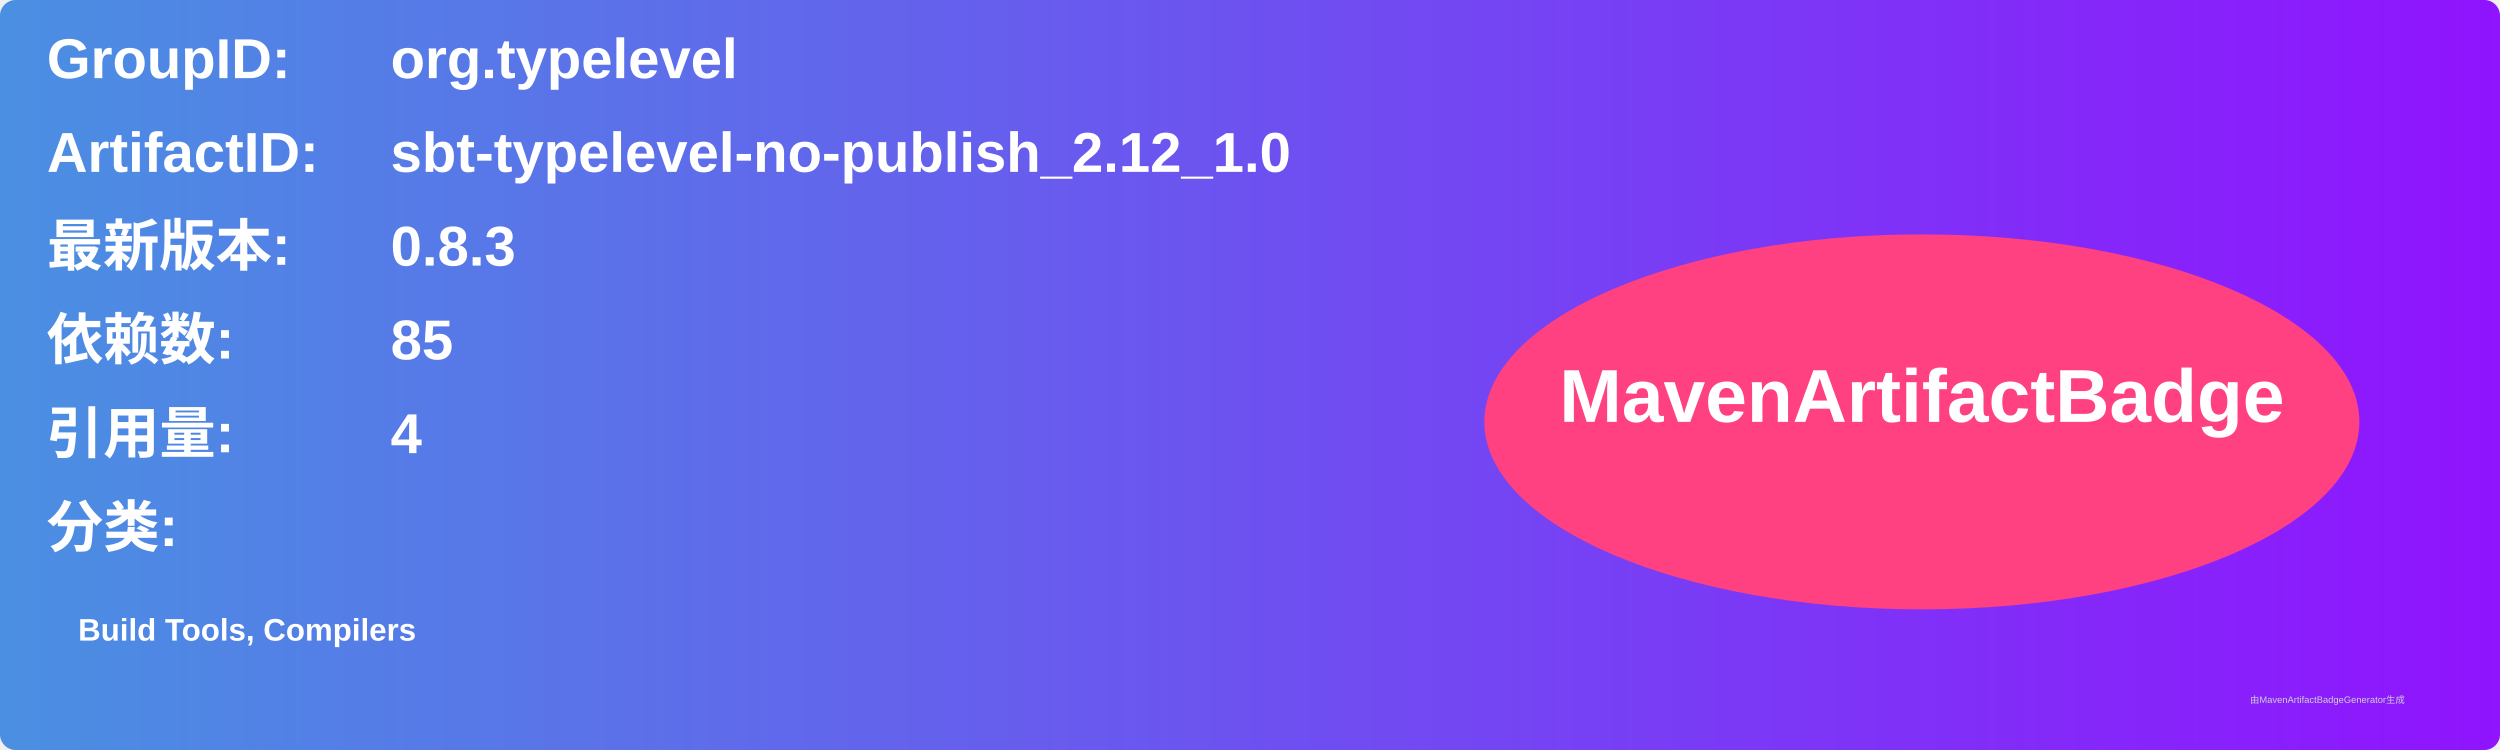
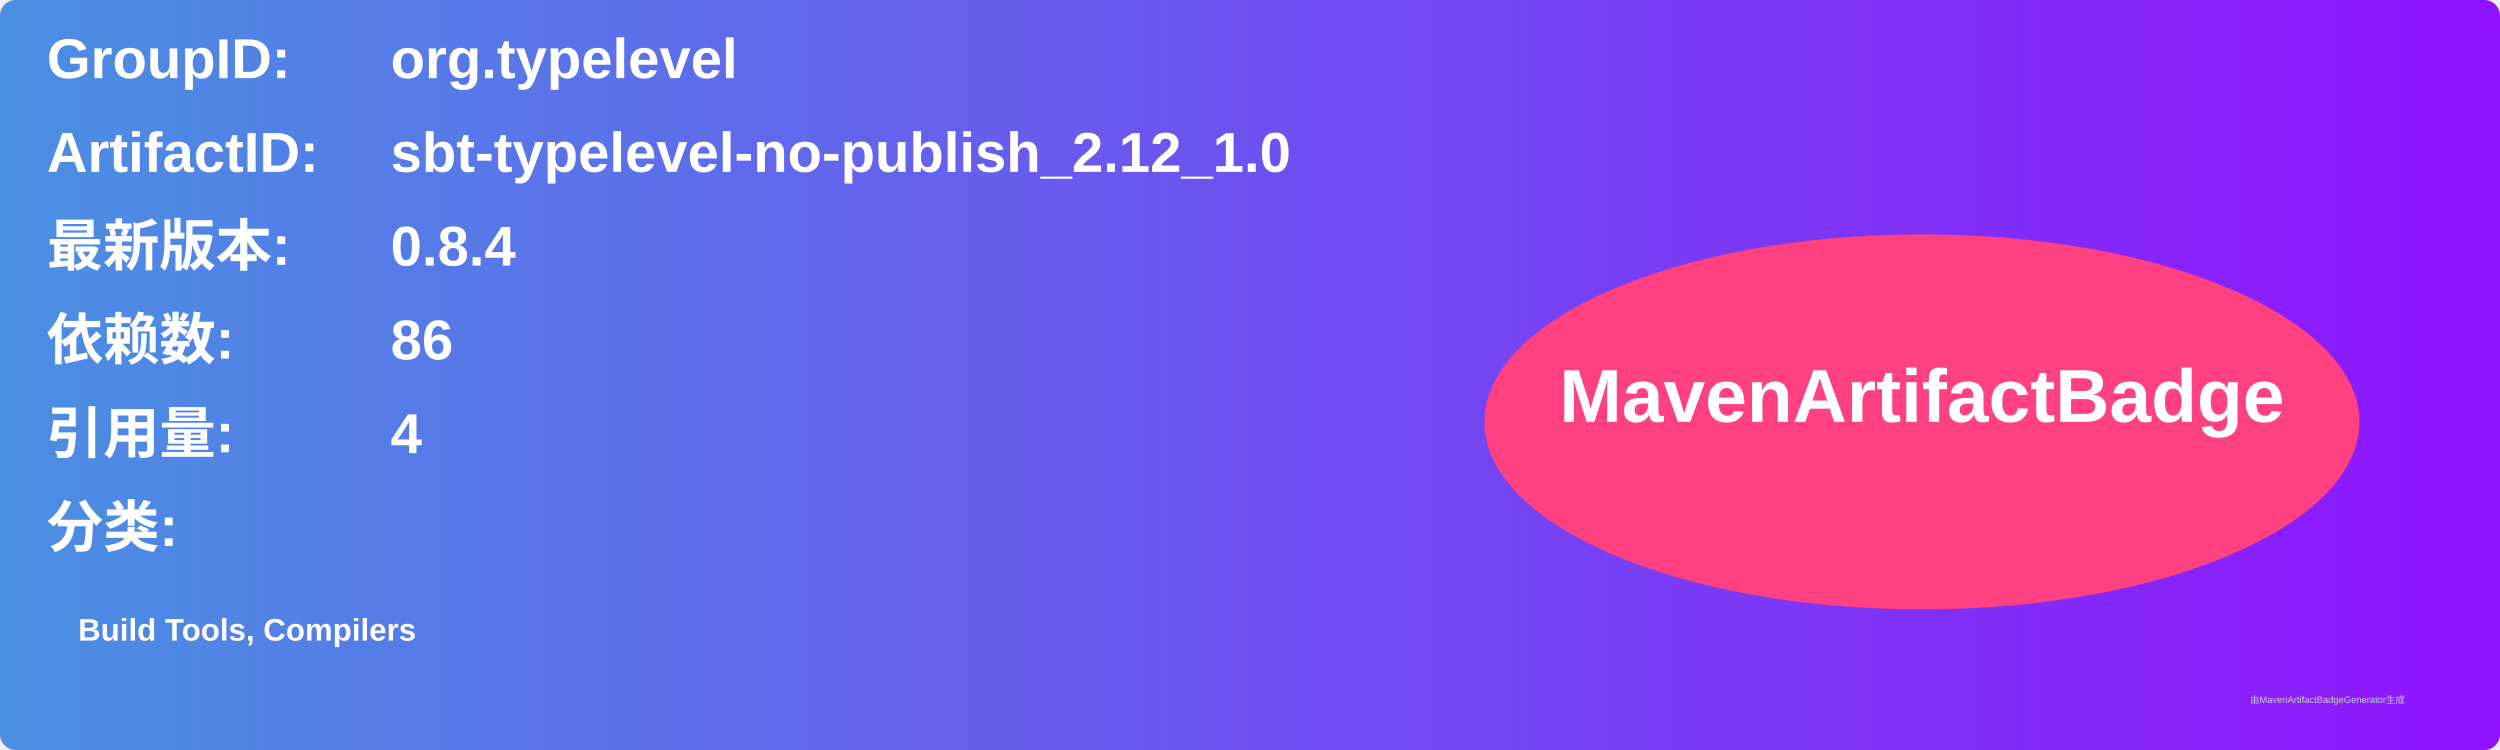
<svg xmlns="http://www.w3.org/2000/svg" width="800" height="240" viewBox="0 0 800 240">
  <linearGradient id="grad" x1="0%" y1="0%" x2="100%" y2="0%">
    <stop offset="0%" stop-color="#4a90e2" />
    <stop offset="100%" stop-color="#9013fe" />
  </linearGradient>
  <rect width="100%" height="100%" rx="5" ry="5" fill="url(#grad)" />
  <g transform="translate(15, 15)">
    <text x="0" y="10" font-family="Arial" font-size="18" fill="white" font-weight="bold" width="260">GroupID:</text>
    <text x="110" y="10" font-family="Arial" font-size="18" fill="white" font-weight="bold" width="460">org.typelevel</text>
    <text x="0" y="40" font-family="Arial" font-size="18" fill="white" font-weight="bold" width="260">ArtifactID:</text>
    <text x="110" y="40" font-family="Arial" font-size="18" fill="white" font-weight="bold" width="460">sbt-typelevel-no-publish_2.12_1.0</text>
    <text x="0" y="70" font-family="Arial" font-size="18" fill="white" font-weight="bold">最新版本:</text>
    <text x="110" y="70" font-family="Arial" font-size="18" fill="white" font-weight="bold">
-       <tspan font-weight="bold">0.8.3</tspan>
+       <tspan font-weight="bold">0.8.4</tspan>
    </text>
    <text x="0" y="100" font-family="Arial" font-size="18" fill="white" font-weight="bold">依赖数: </text>
    <text x="110" y="100" font-family="Arial" font-size="18" fill="white">
-       <tspan font-weight="bold">85</tspan>
+       <tspan font-weight="bold">86</tspan>
    </text>
    <text x="0" y="130" font-family="Arial" font-size="18" fill="white" font-weight="bold">引用量: </text>
    <text x="110" y="130" font-family="Arial" font-size="18" fill="white">
      <tspan font-weight="bold">4</tspan>
    </text>
    <text x="0" y="160" font-family="Arial" font-size="18" fill="white" font-weight="bold">分类:</text>
    <text x="10" y="190" font-family="Arial" font-size="10" fill="white">
      <tspan font-weight="bold">Build Tools, Compilers</tspan>
    </text>
    <ellipse cx="600" cy="120" rx="140" ry="60" fill="#ff4081" />
    <text x="600" y="120" text-anchor="middle" font-family="Arial" font-size="24" fill="white" font-weight="bold">MavenArtifactBadge</text>
  </g>
  <text x="720" y="225" font-family="Arial" font-size="3" fill="#d0d0d0">由MavenArtifactBadgeGenerator生成</text>
</svg>
